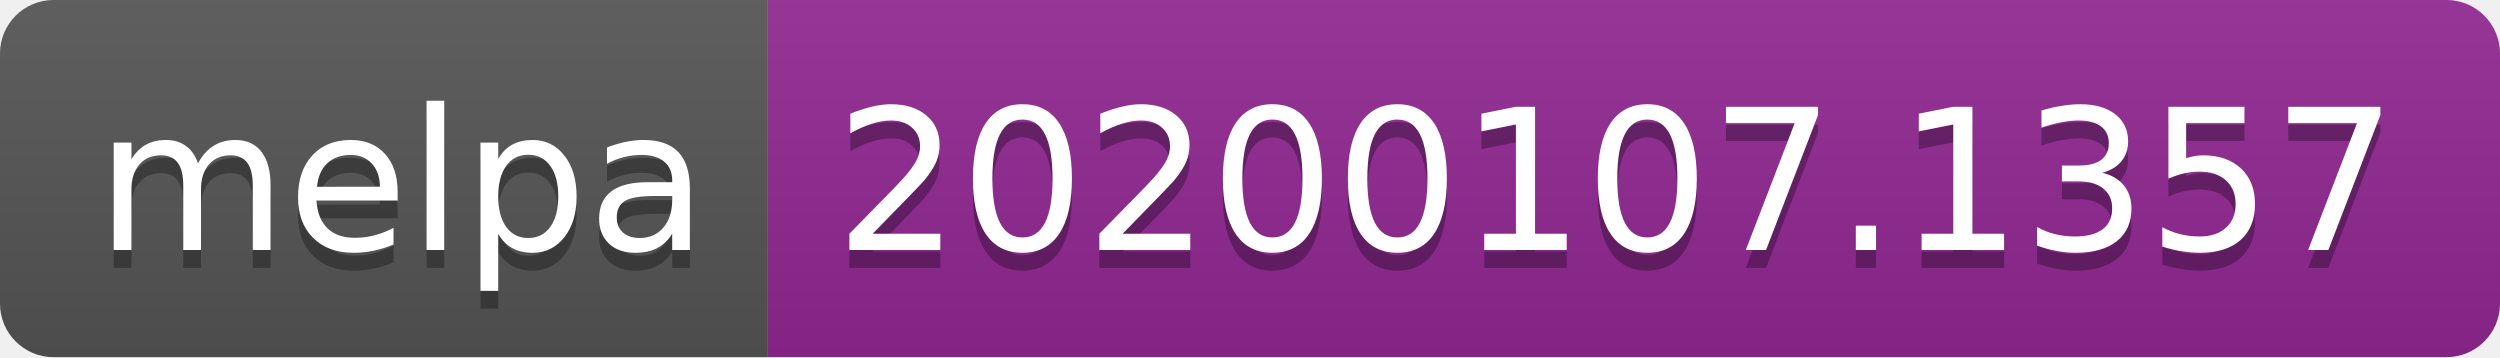
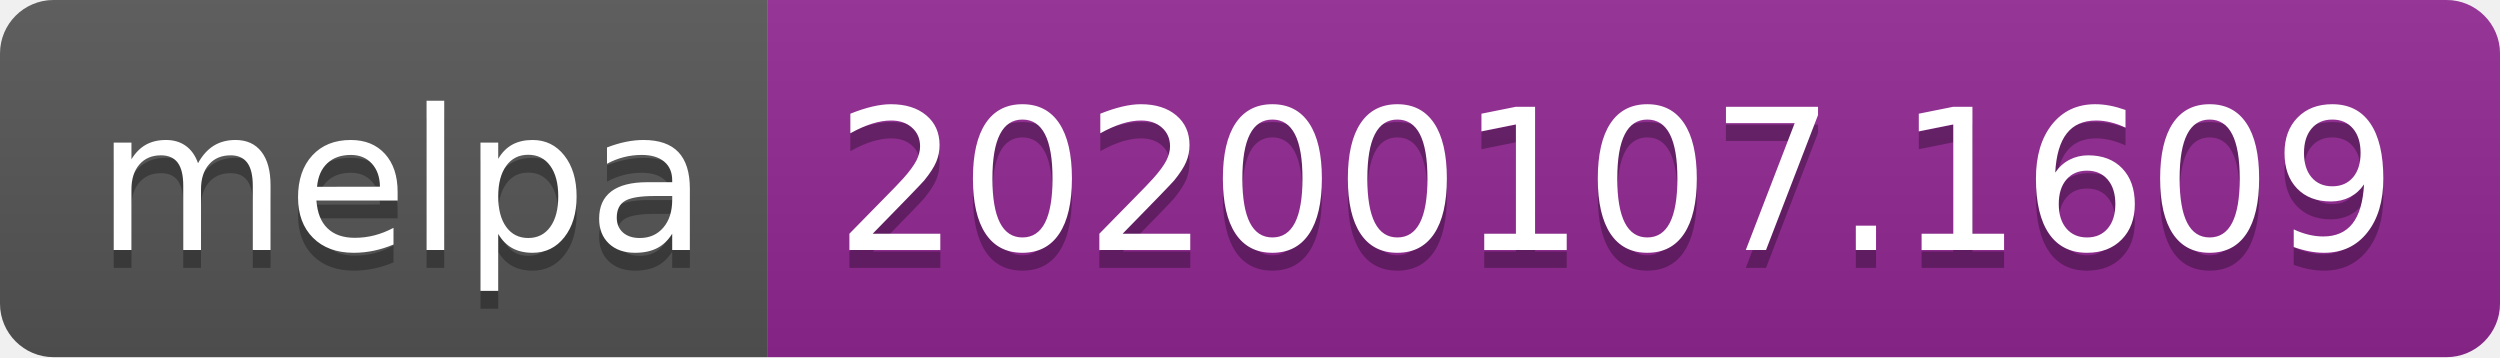
<svg xmlns="http://www.w3.org/2000/svg" width="140" height="20">
  <linearGradient id="b" x2="0" y2="100%">
    <stop offset="0" stop-color="#bbb" stop-opacity=".1" />
    <stop offset="1" stop-opacity=".1" />
  </linearGradient>
  <clipPath id="a">
    <rect width="140" height="20" rx="3" fill="#fff" />
  </clipPath>
  <g clip-path="url(#a)">
    <path fill="#555" d="M0 0h43v20H0z" />
    <path fill="#922793" d="M43 0h97v20H43z" />
    <path fill="url(#b)" d="M0 0h140v20H0z" />
  </g>
  <g fill="#fff" text-anchor="middle" font-family="DejaVu Sans,Verdana,Geneva,sans-serif" font-size="110">
    <text x="225" y="150" fill="#010101" fill-opacity=".3" transform="scale(.1)" textLength="330">melpa</text>
    <text x="225" y="140" transform="scale(.1)" textLength="330">melpa</text>
-     <text x="905" y="150" fill="#010101" fill-opacity=".3" transform="scale(.1)" textLength="870">20200107.1357</text>
-     <text x="905" y="140" transform="scale(.1)" textLength="870">20200107.1357</text>
+     <text x="905" y="150" fill="#010101" fill-opacity=".3" transform="scale(.1)" textLength="870">20200107.1609</text>
+     <text x="905" y="140" transform="scale(.1)" textLength="870">20200107.1609</text>
  </g>
</svg>
